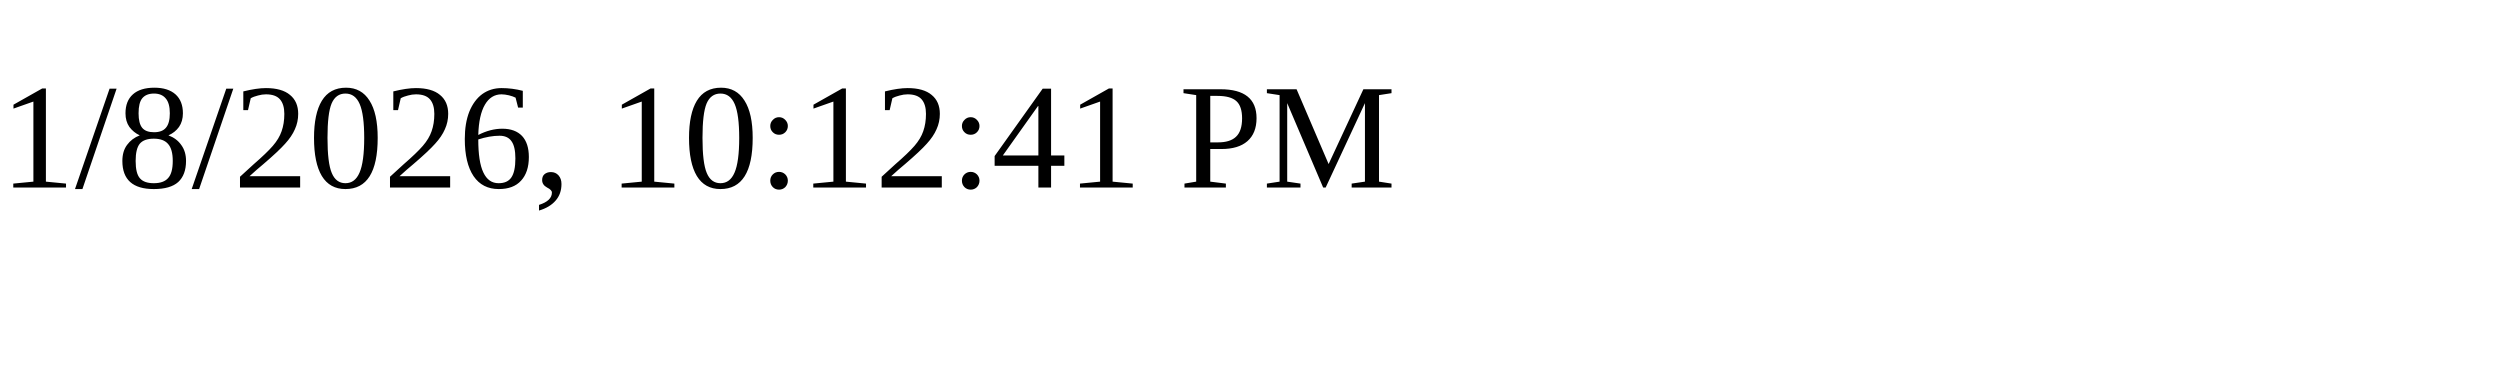
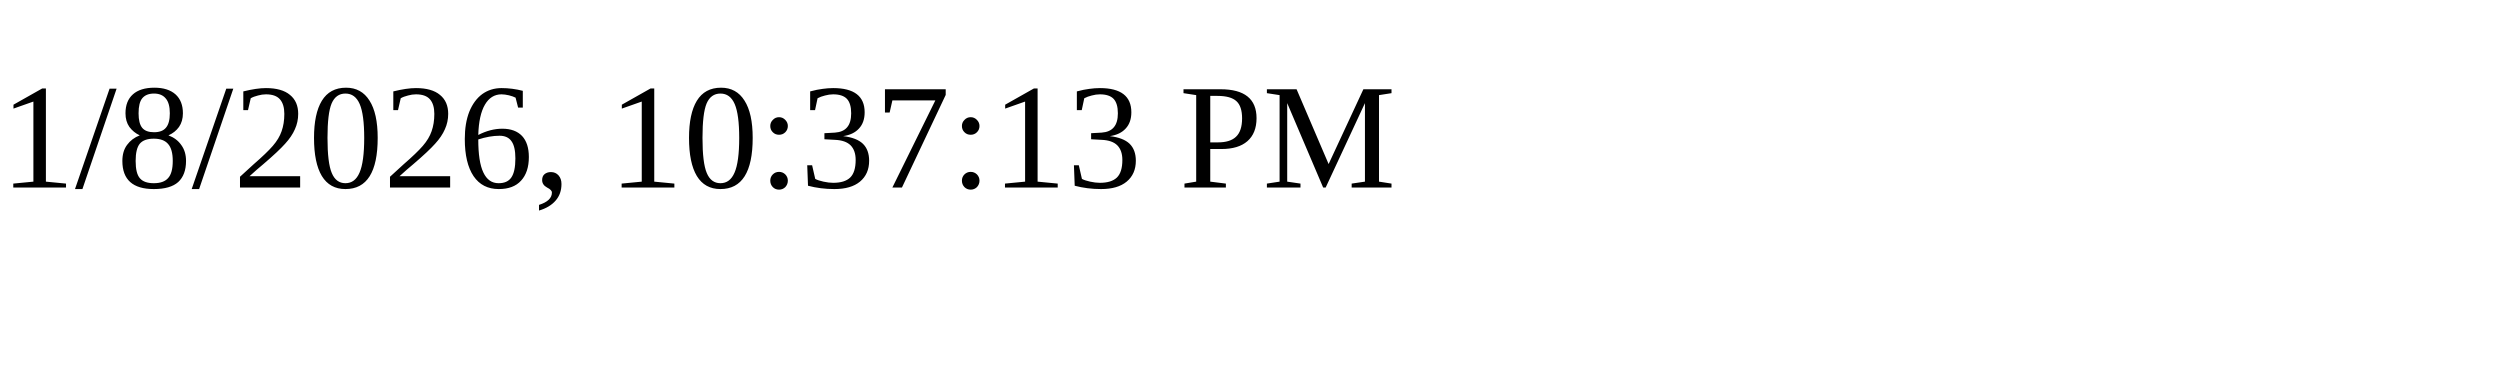
<svg xmlns="http://www.w3.org/2000/svg" height="30" width="200">
-   <text x="0" y="15">1/8/2026, 10:12:41 PM</text>
+   <text x="0" y="15">1/8/2026, 10:37:13 PM</text>
</svg>
